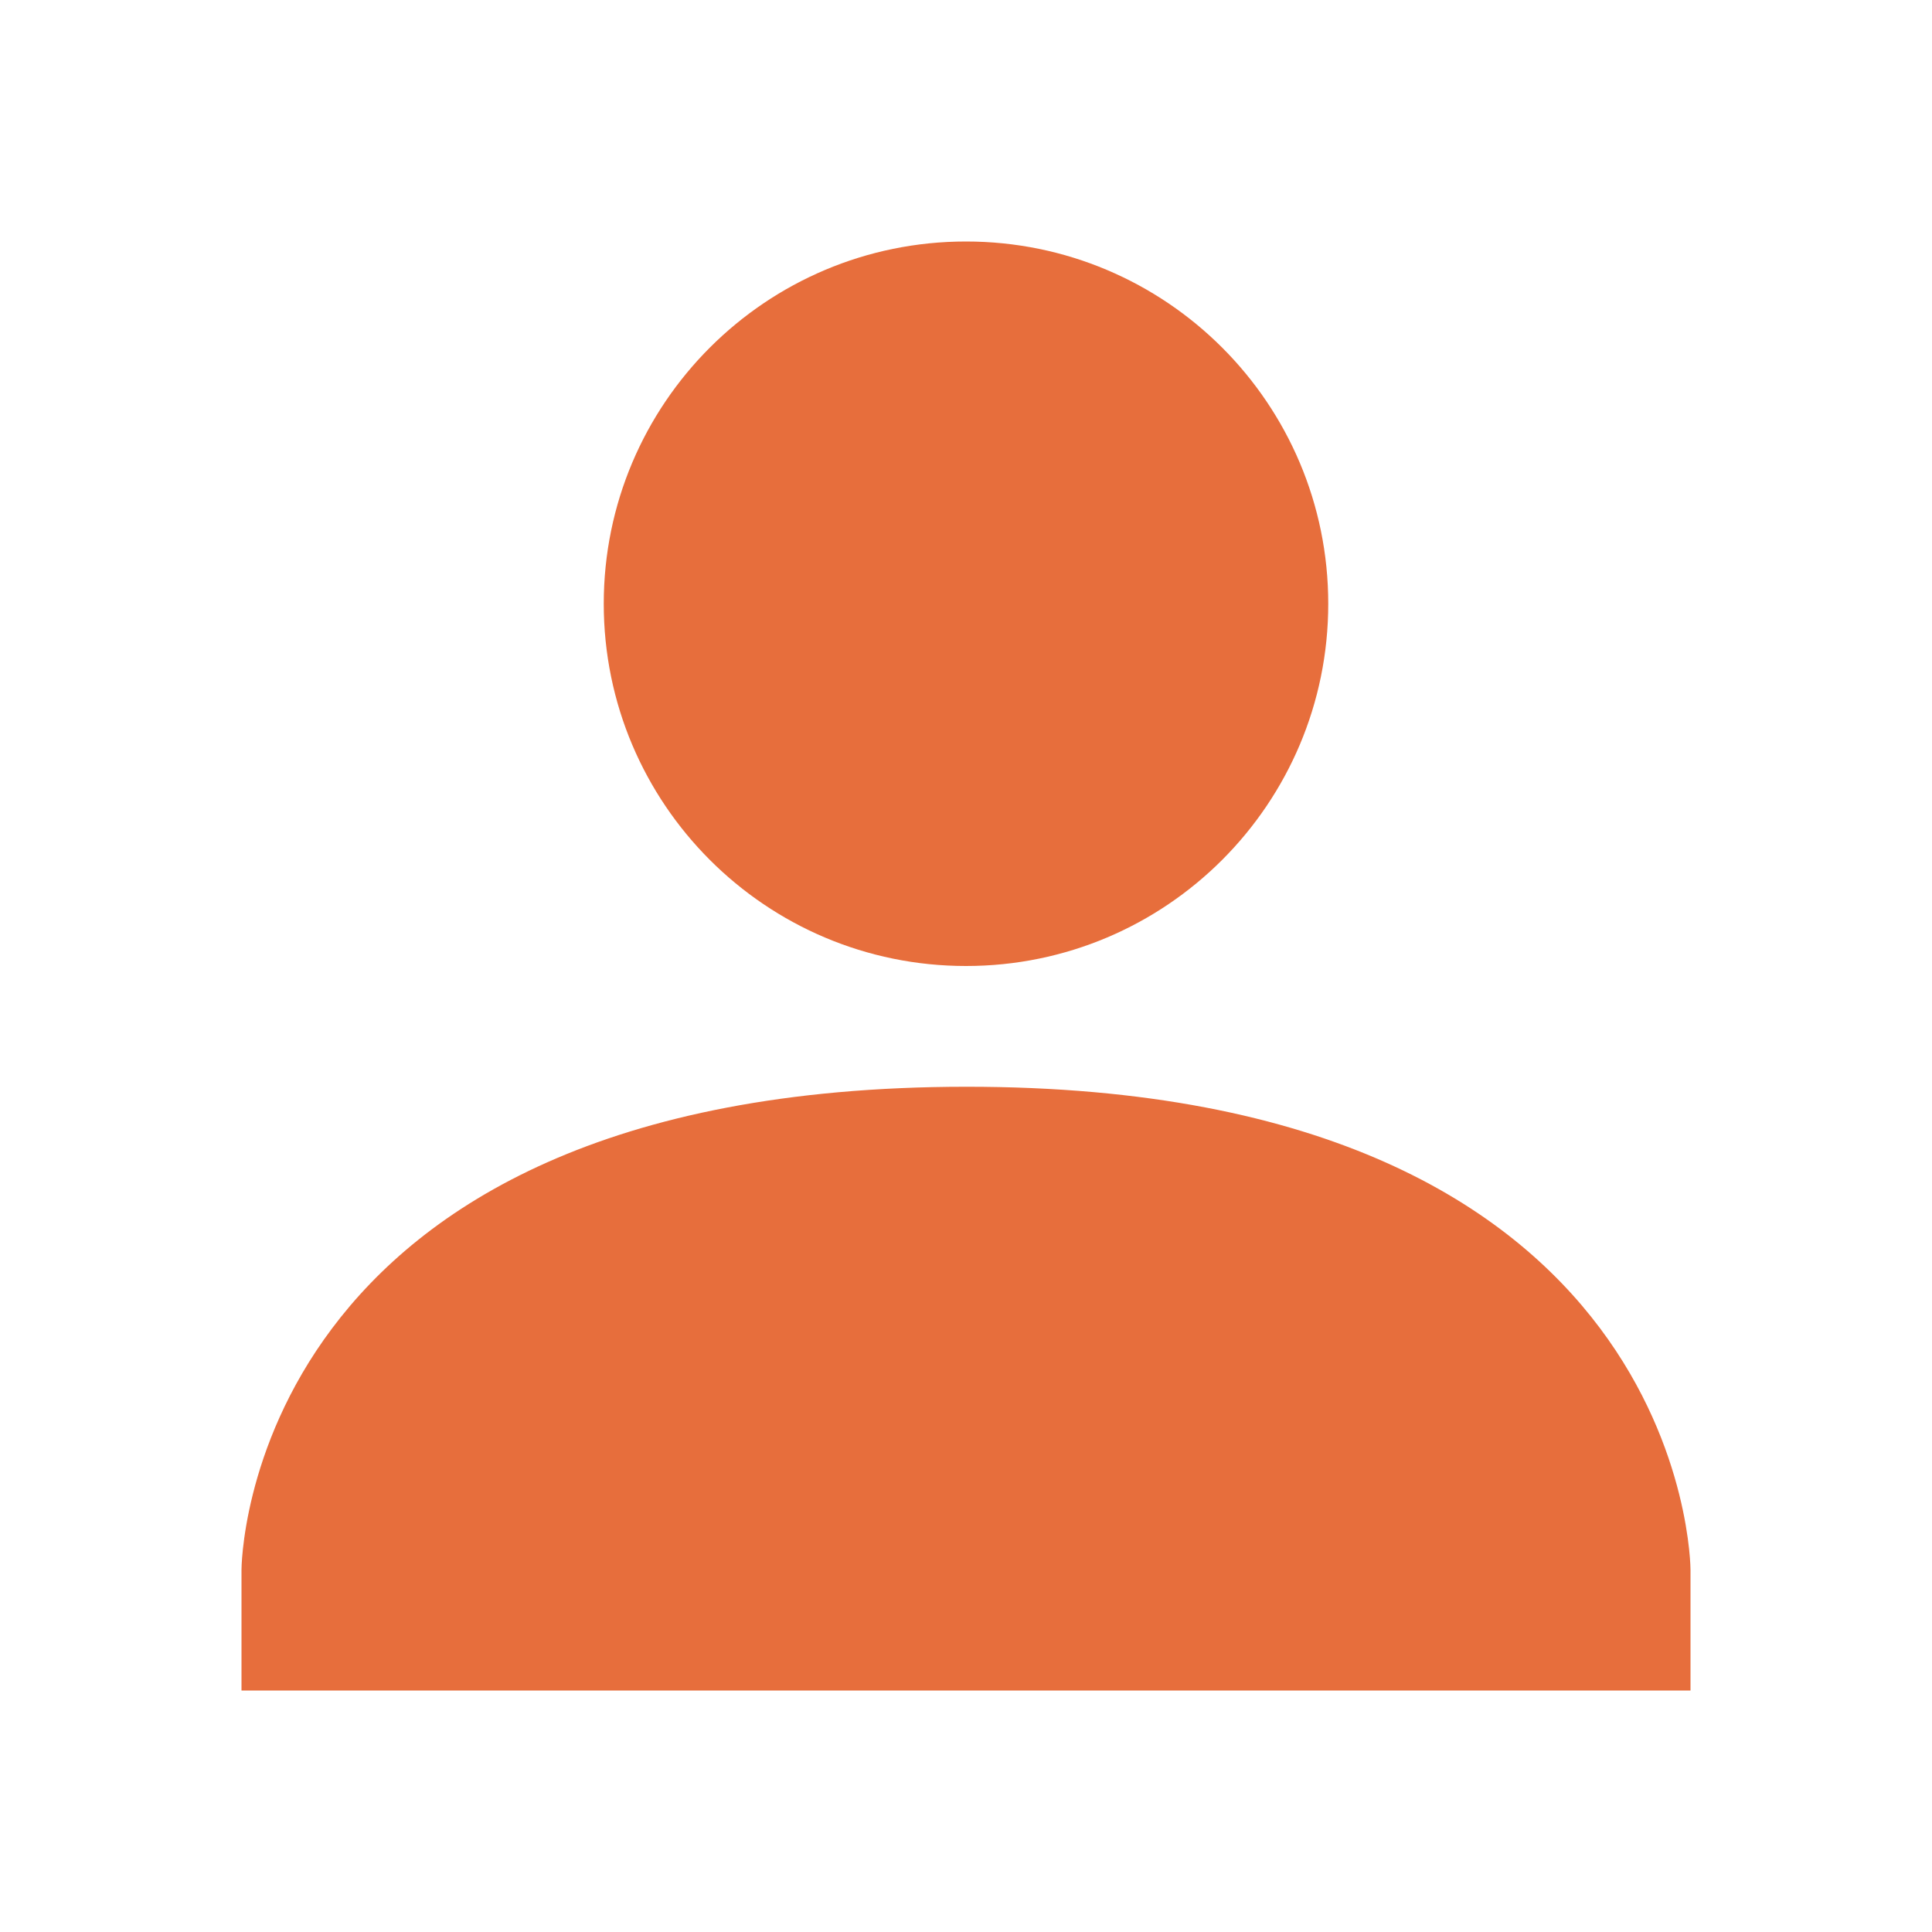
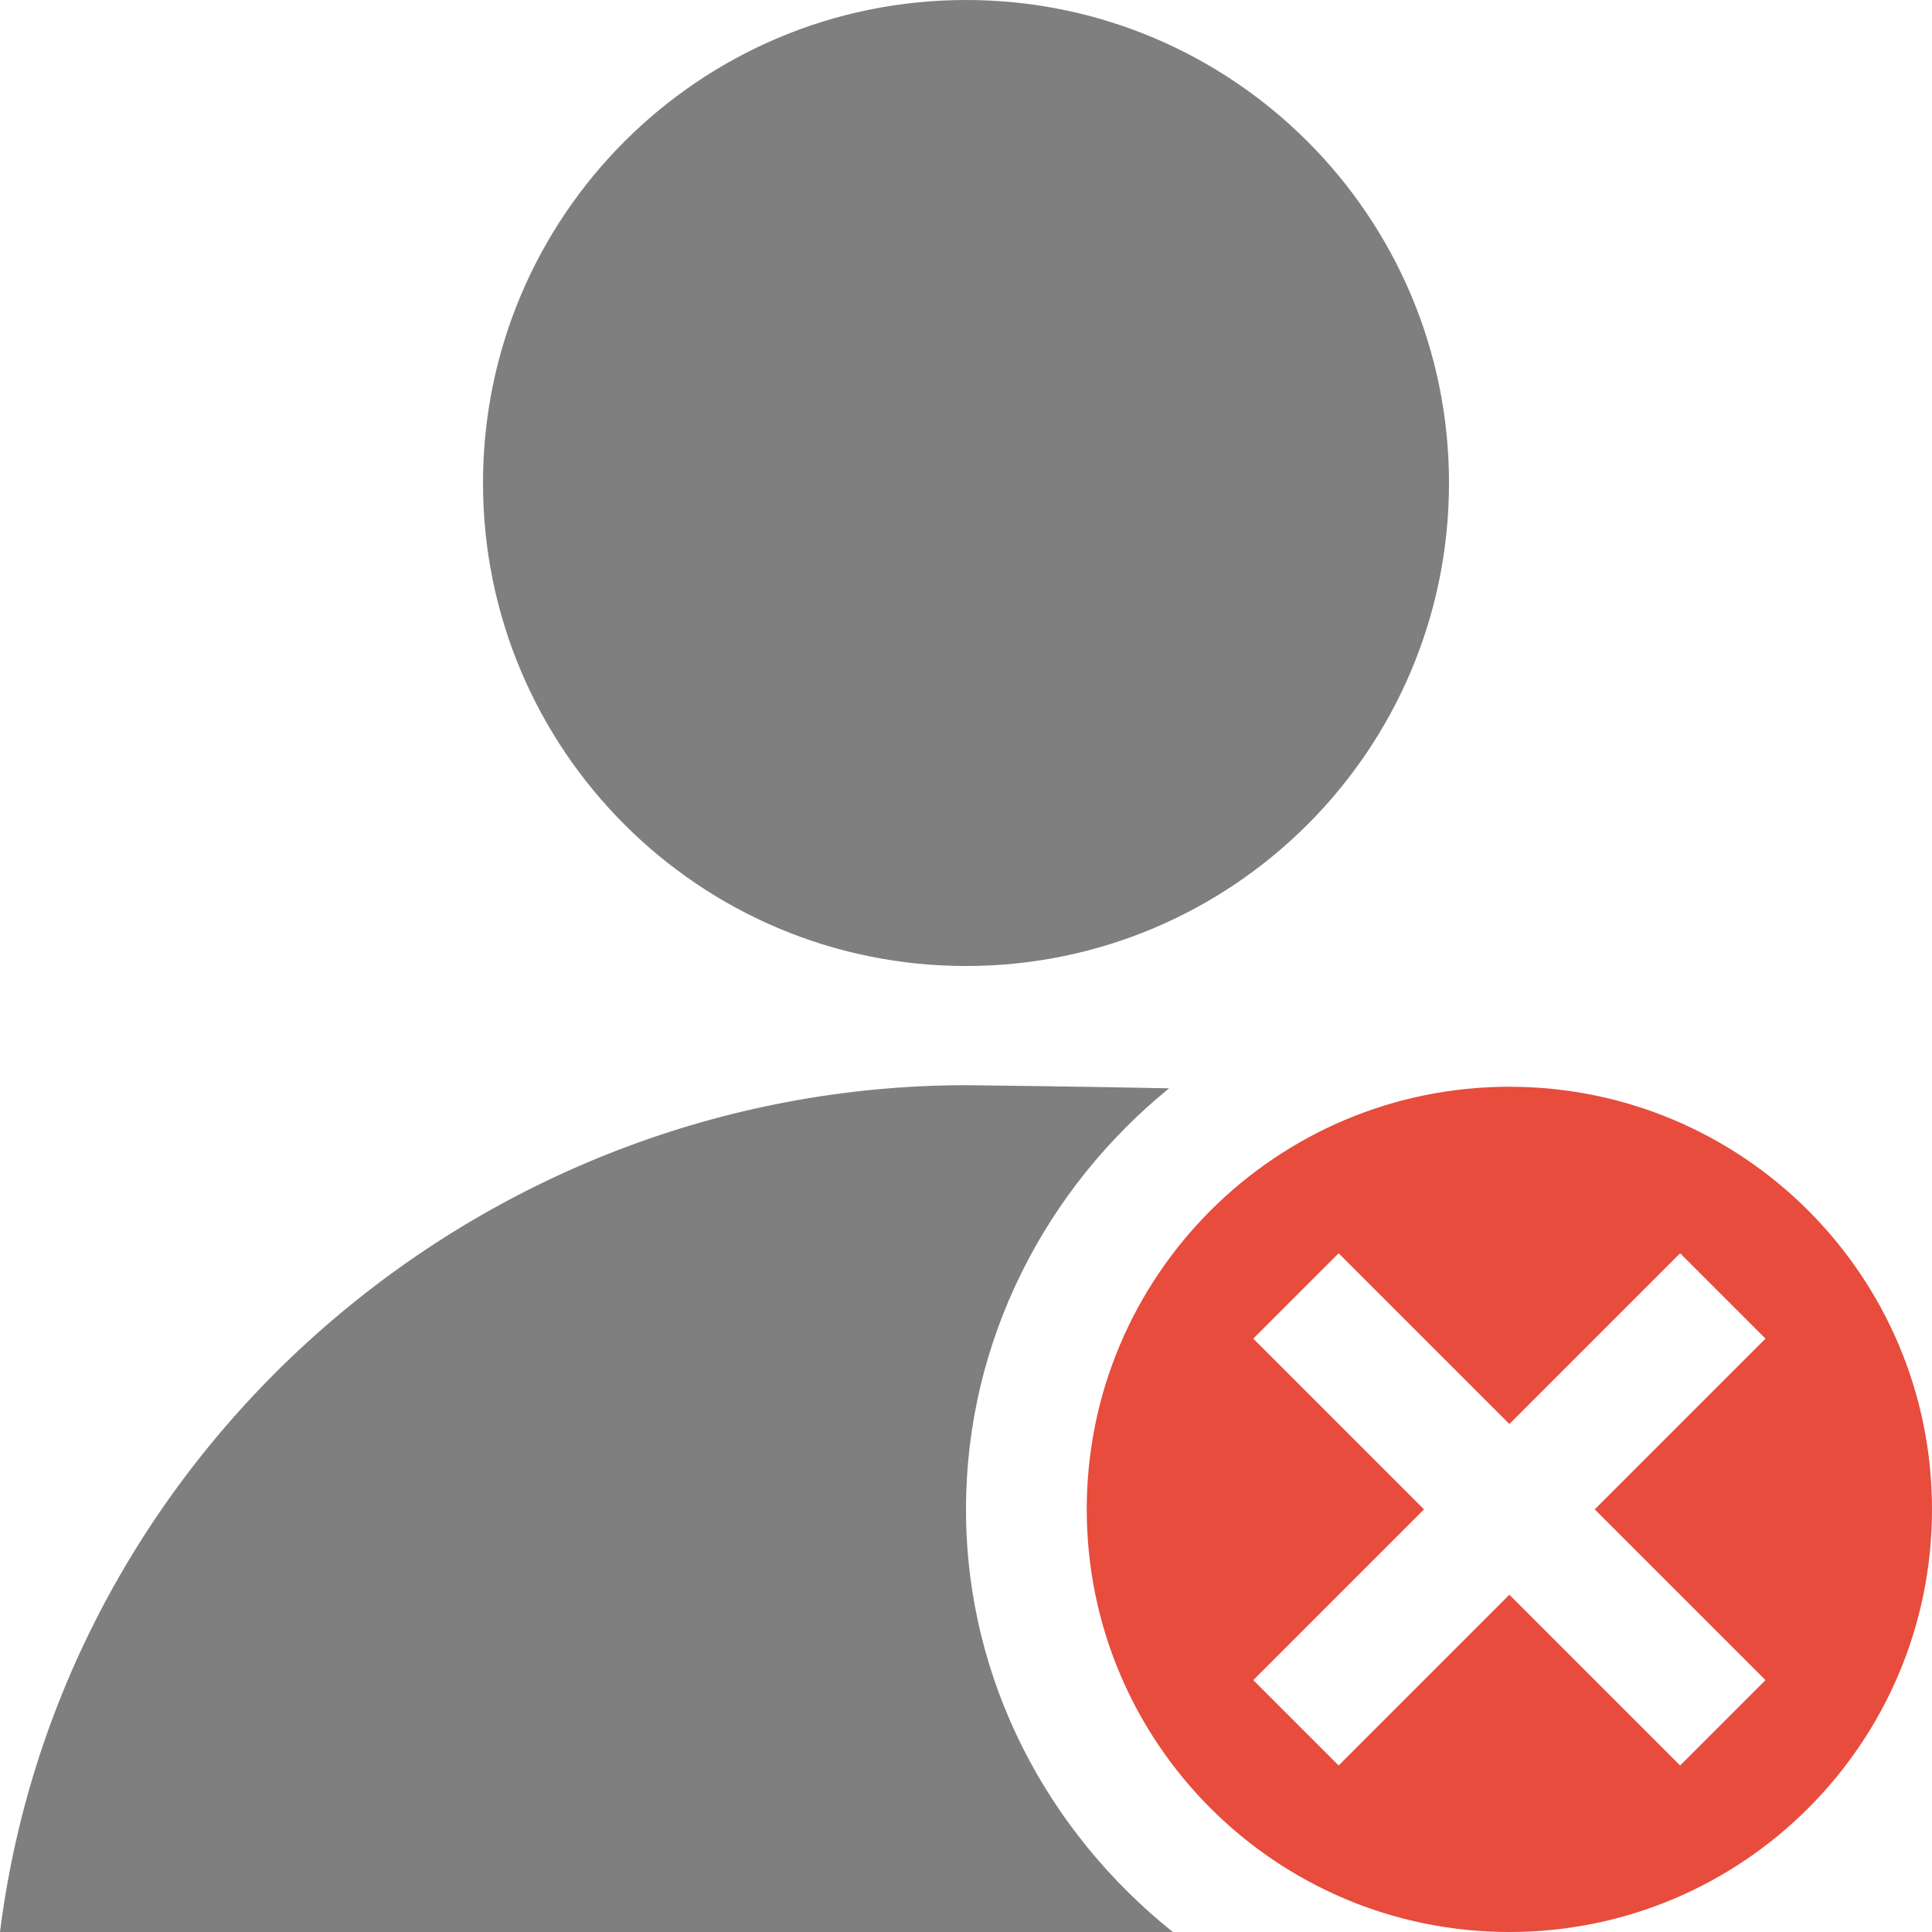
- <svg xmlns="http://www.w3.org/2000/svg" id="svg7384" style="enable-background:new" height="16" width="16" version="1.1">
-   <g id="layer12" transform="translate(-425 119)">
-     <path id="path4330" style="color:#000000;text-indent:0;block-progression:tb;text-decoration-line:none;enable-background:accumulate;text-transform:none" d="m8 2c-1.657 0-3 1.343-3 3s1.343 3 3 3 3-1.343 3-3-1.343-3-3-3zm0 7c-6 0.003-6 4-6 4v1h12v-1s0-4.003-6-4z" transform="translate(425 -119)" fill="#e76e3c" />
-   </g>
+ <svg xmlns="http://www.w3.org/2000/svg" height="16" width="16" viewBox="0 0 16 16" id="svg2" version="1.1">
+   <defs id="defs18" />
+   <path style="opacity:0.5;fill:#000000;fill-opacity:1" d="M 8,0 C 5.791,-5.5e-6 4,1.791 4,4 c 1.66e-5,2.209 1.791,4 4,4 2.209,6e-6 4,-1.791 4,-4 C 12,1.791 10.209,-5.5e-6 8,0 Z M 8,8.987 C 3.972,8.992 0.504,12.004 0,16 l 9.713,0 C 8.679,15.173 8,13.918 8,12.5 8,11.097 8.665,9.84 9.682,9.013 8.943,8.998 8.187,8.989 8,8.987 Z" id="path4150" />
+   <path style="opacity:1;fill:#e74c3c;fill-opacity:1" d="M 12.5,9 A 3.5,3.5 0 0 0 9,12.5 3.5,3.5 0 0 0 12.5,16 3.5,3.5 0 0 0 16,12.5 3.5,3.5 0 0 0 12.5,9 Z M 11.086,10.379 12.5,11.793 13.914,10.379 14.621,11.086 13.207,12.5 14.621,13.914 13.914,14.621 12.5,13.207 11.086,14.621 10.379,13.914 11.793,12.5 10.379,11.086 11.086,10.379 Z" id="path4137" />
</svg>
